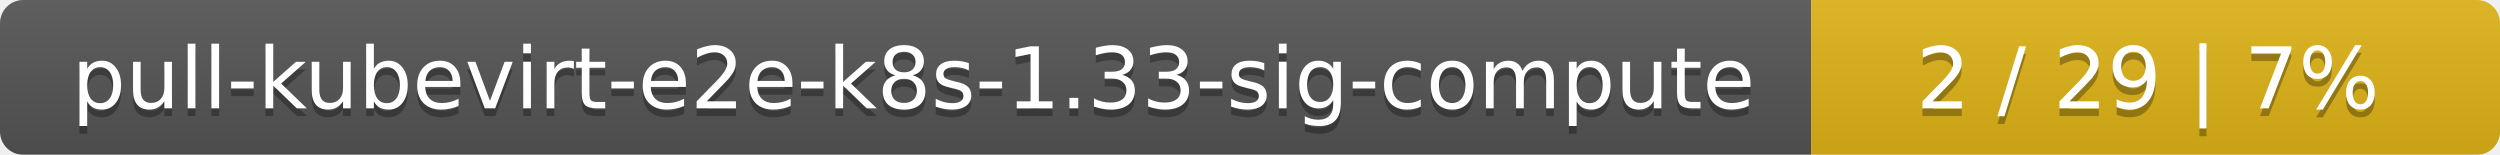
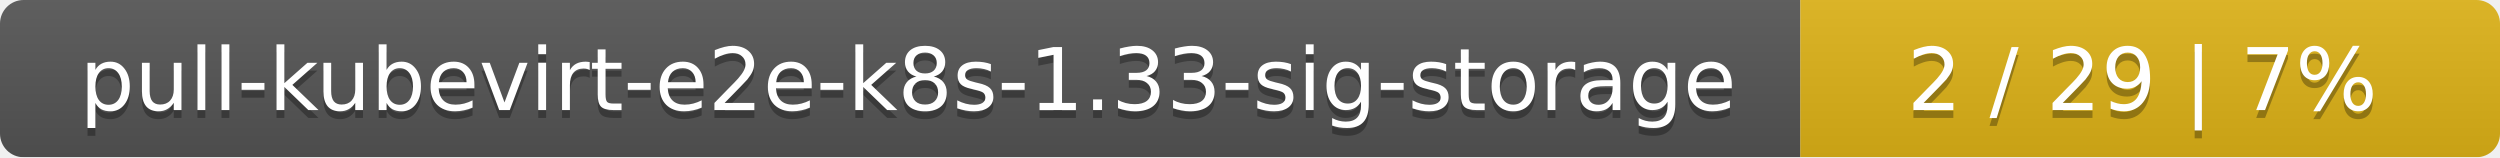
- <svg xmlns="http://www.w3.org/2000/svg" width="323" height="20">
+ <svg xmlns="http://www.w3.org/2000/svg" width="318" height="20">
  <linearGradient id="smooth" x2="0" y2="100%">
    <stop offset="0" stop-color="#bbb" stop-opacity=".1" />
    <stop offset="1" stop-opacity=".1" />
  </linearGradient>
  <mask id="round">
-     <rect width="323" height="20" rx="3" fill="#fff" />
+     <rect width="318" height="20" rx="3" fill="#fff" />
  </mask>
  <g mask="url(#round)">
-     <rect width="234" height="20" fill="#555" />
-     <rect x="234" width="89" height="20" fill="#dfb317" />
-     <rect width="323" height="20" fill="url(#smooth)" />
+     <rect width="229" height="20" fill="#555" />
+     <rect x="229" width="89" height="20" fill="#dfb317" />
+     <rect width="318" height="20" fill="url(#smooth)" />
  </g>
  <g fill="#fff" text-anchor="middle" font-family="DejaVu Sans,Verdana,Geneva,sans-serif" font-size="11">
-     <text x="118" y="15" fill="#010101" fill-opacity=".3">pull-kubevirt-e2e-k8s-1.33-sig-compute</text>
-     <text x="118" y="14">pull-kubevirt-e2e-k8s-1.33-sig-compute</text>
-     <text x="277.5" y="15" fill="#010101" fill-opacity=".3">2 / 29    |    7%</text>
-     <text x="277.5" y="14">2 / 29    |    7%</text>
+     <text x="115.5" y="15" fill="#010101" fill-opacity=".3">pull-kubevirt-e2e-k8s-1.33-sig-storage</text>
+     <text x="115.5" y="14">pull-kubevirt-e2e-k8s-1.33-sig-storage</text>
+     <text x="272.5" y="15" fill="#010101" fill-opacity=".3">2 / 29    |    7%</text>
+     <text x="272.5" y="14">2 / 29    |    7%</text>
  </g>
</svg>
